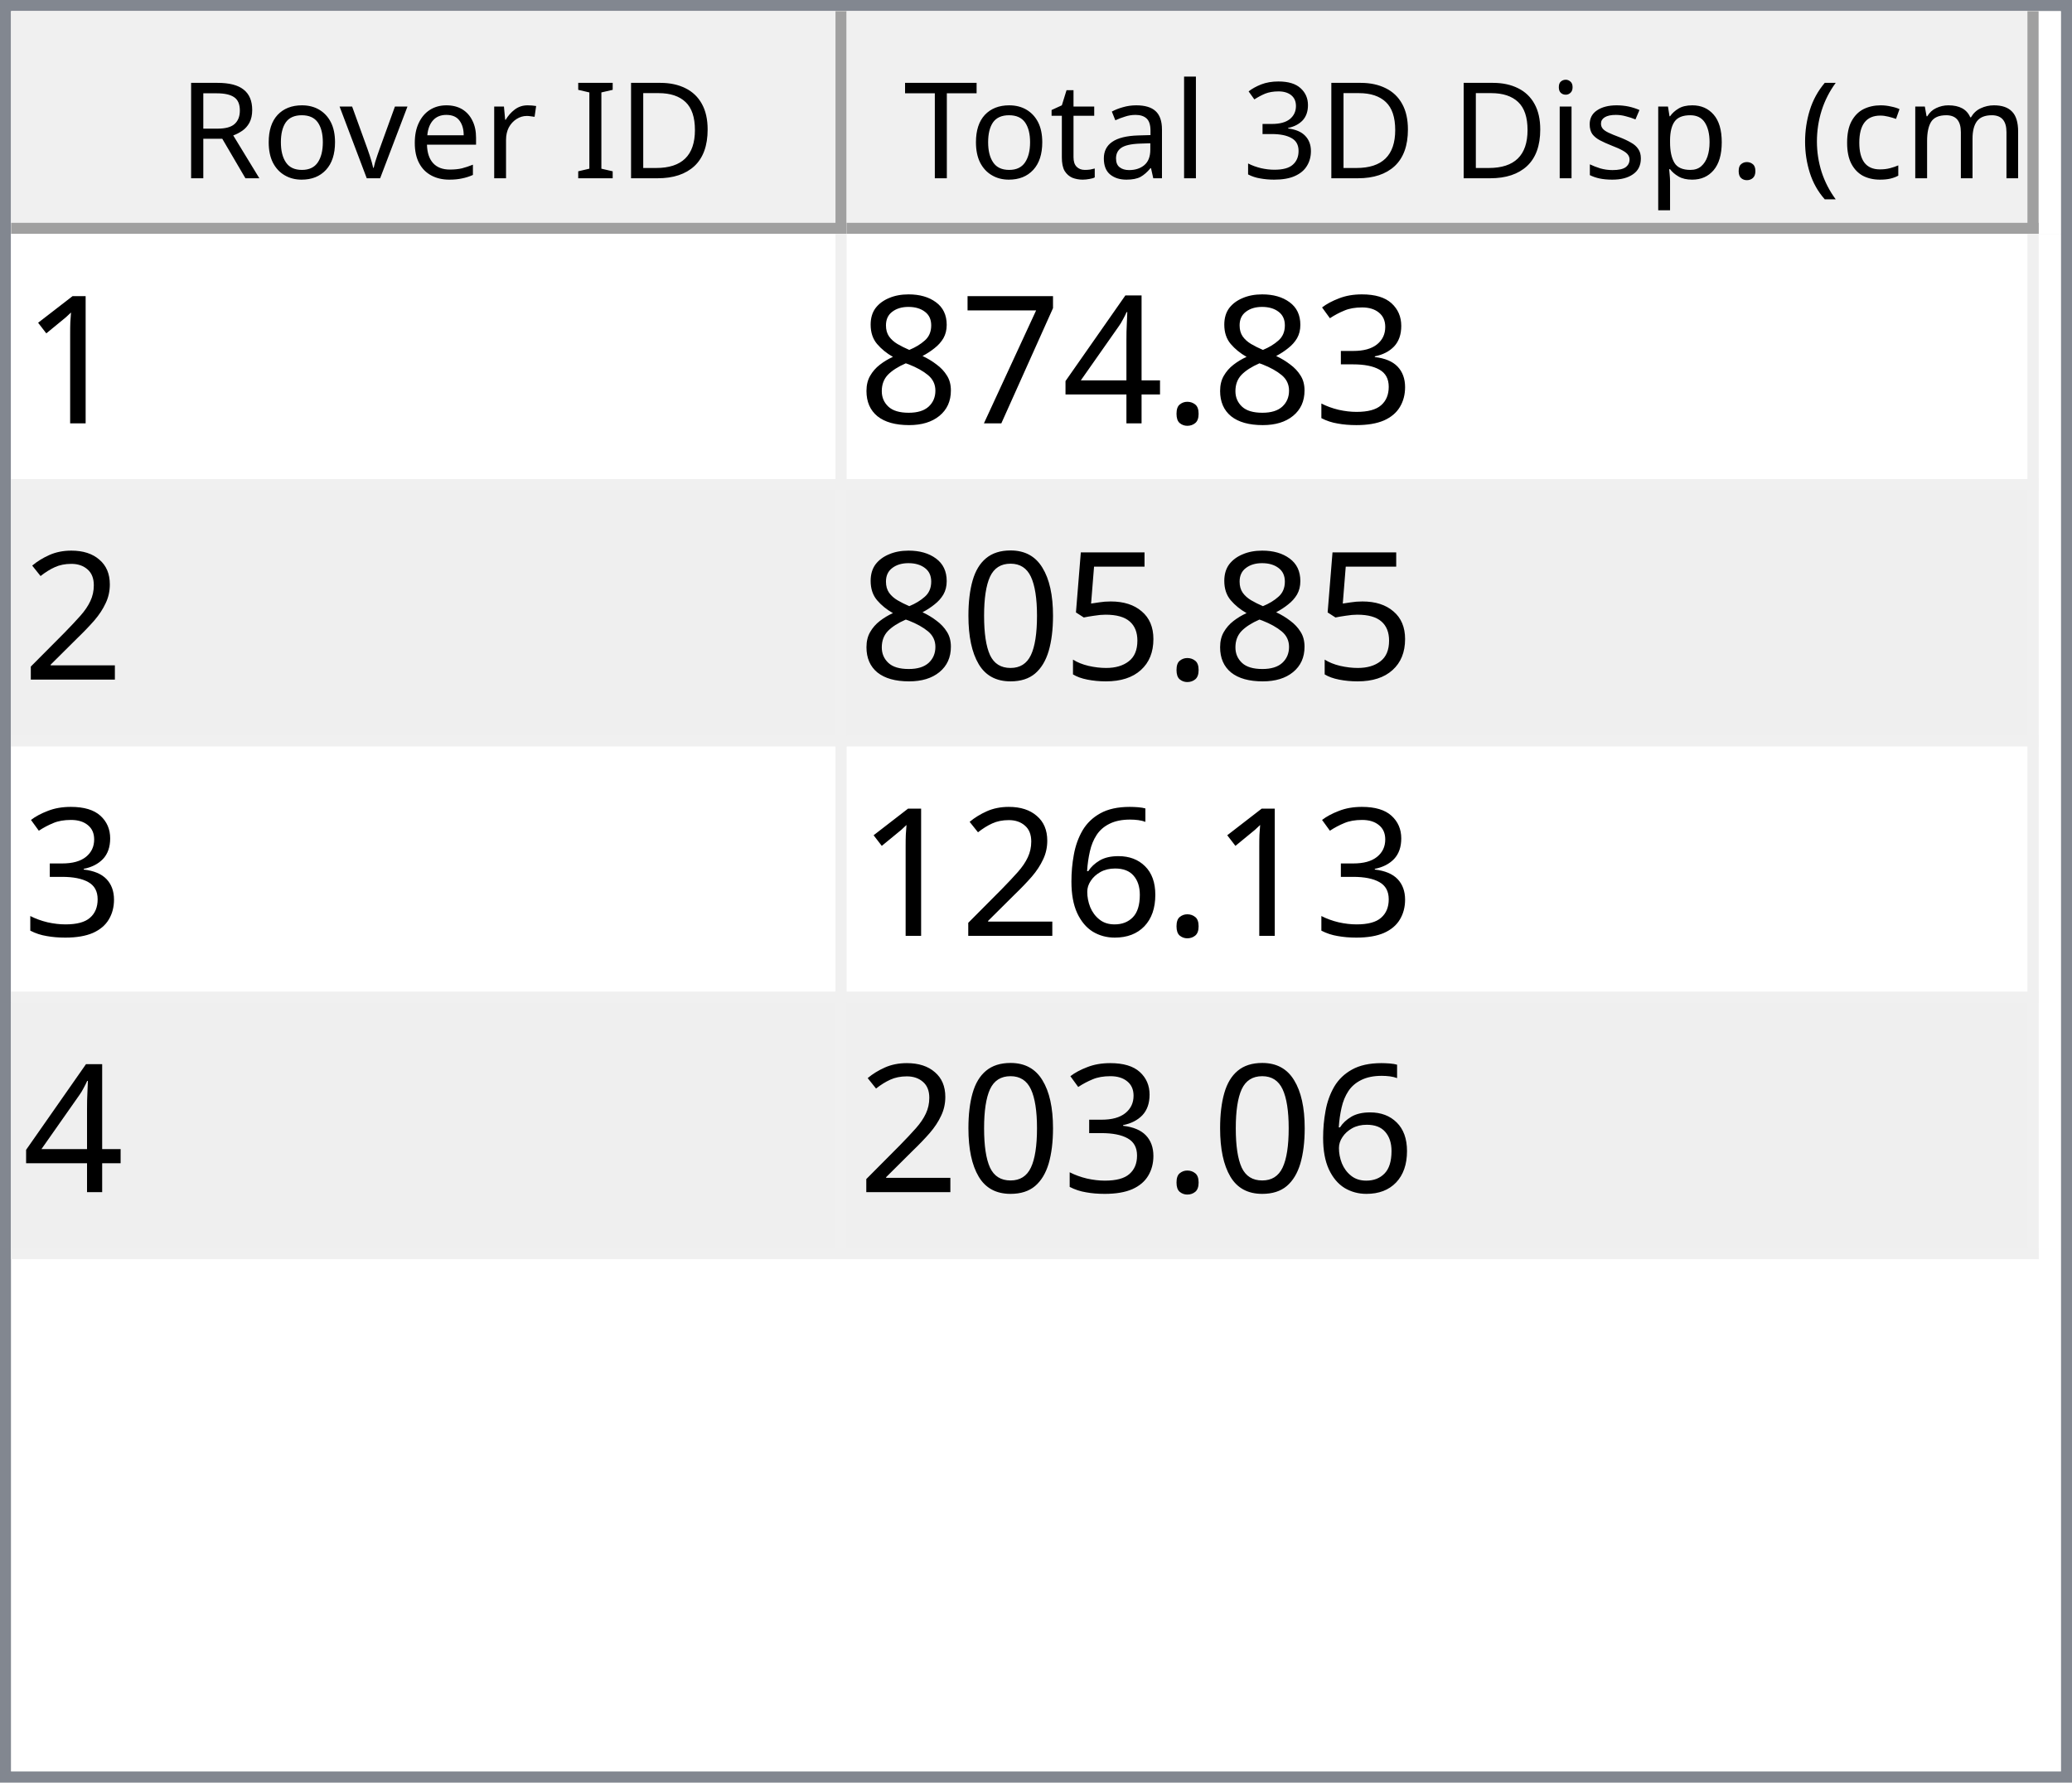
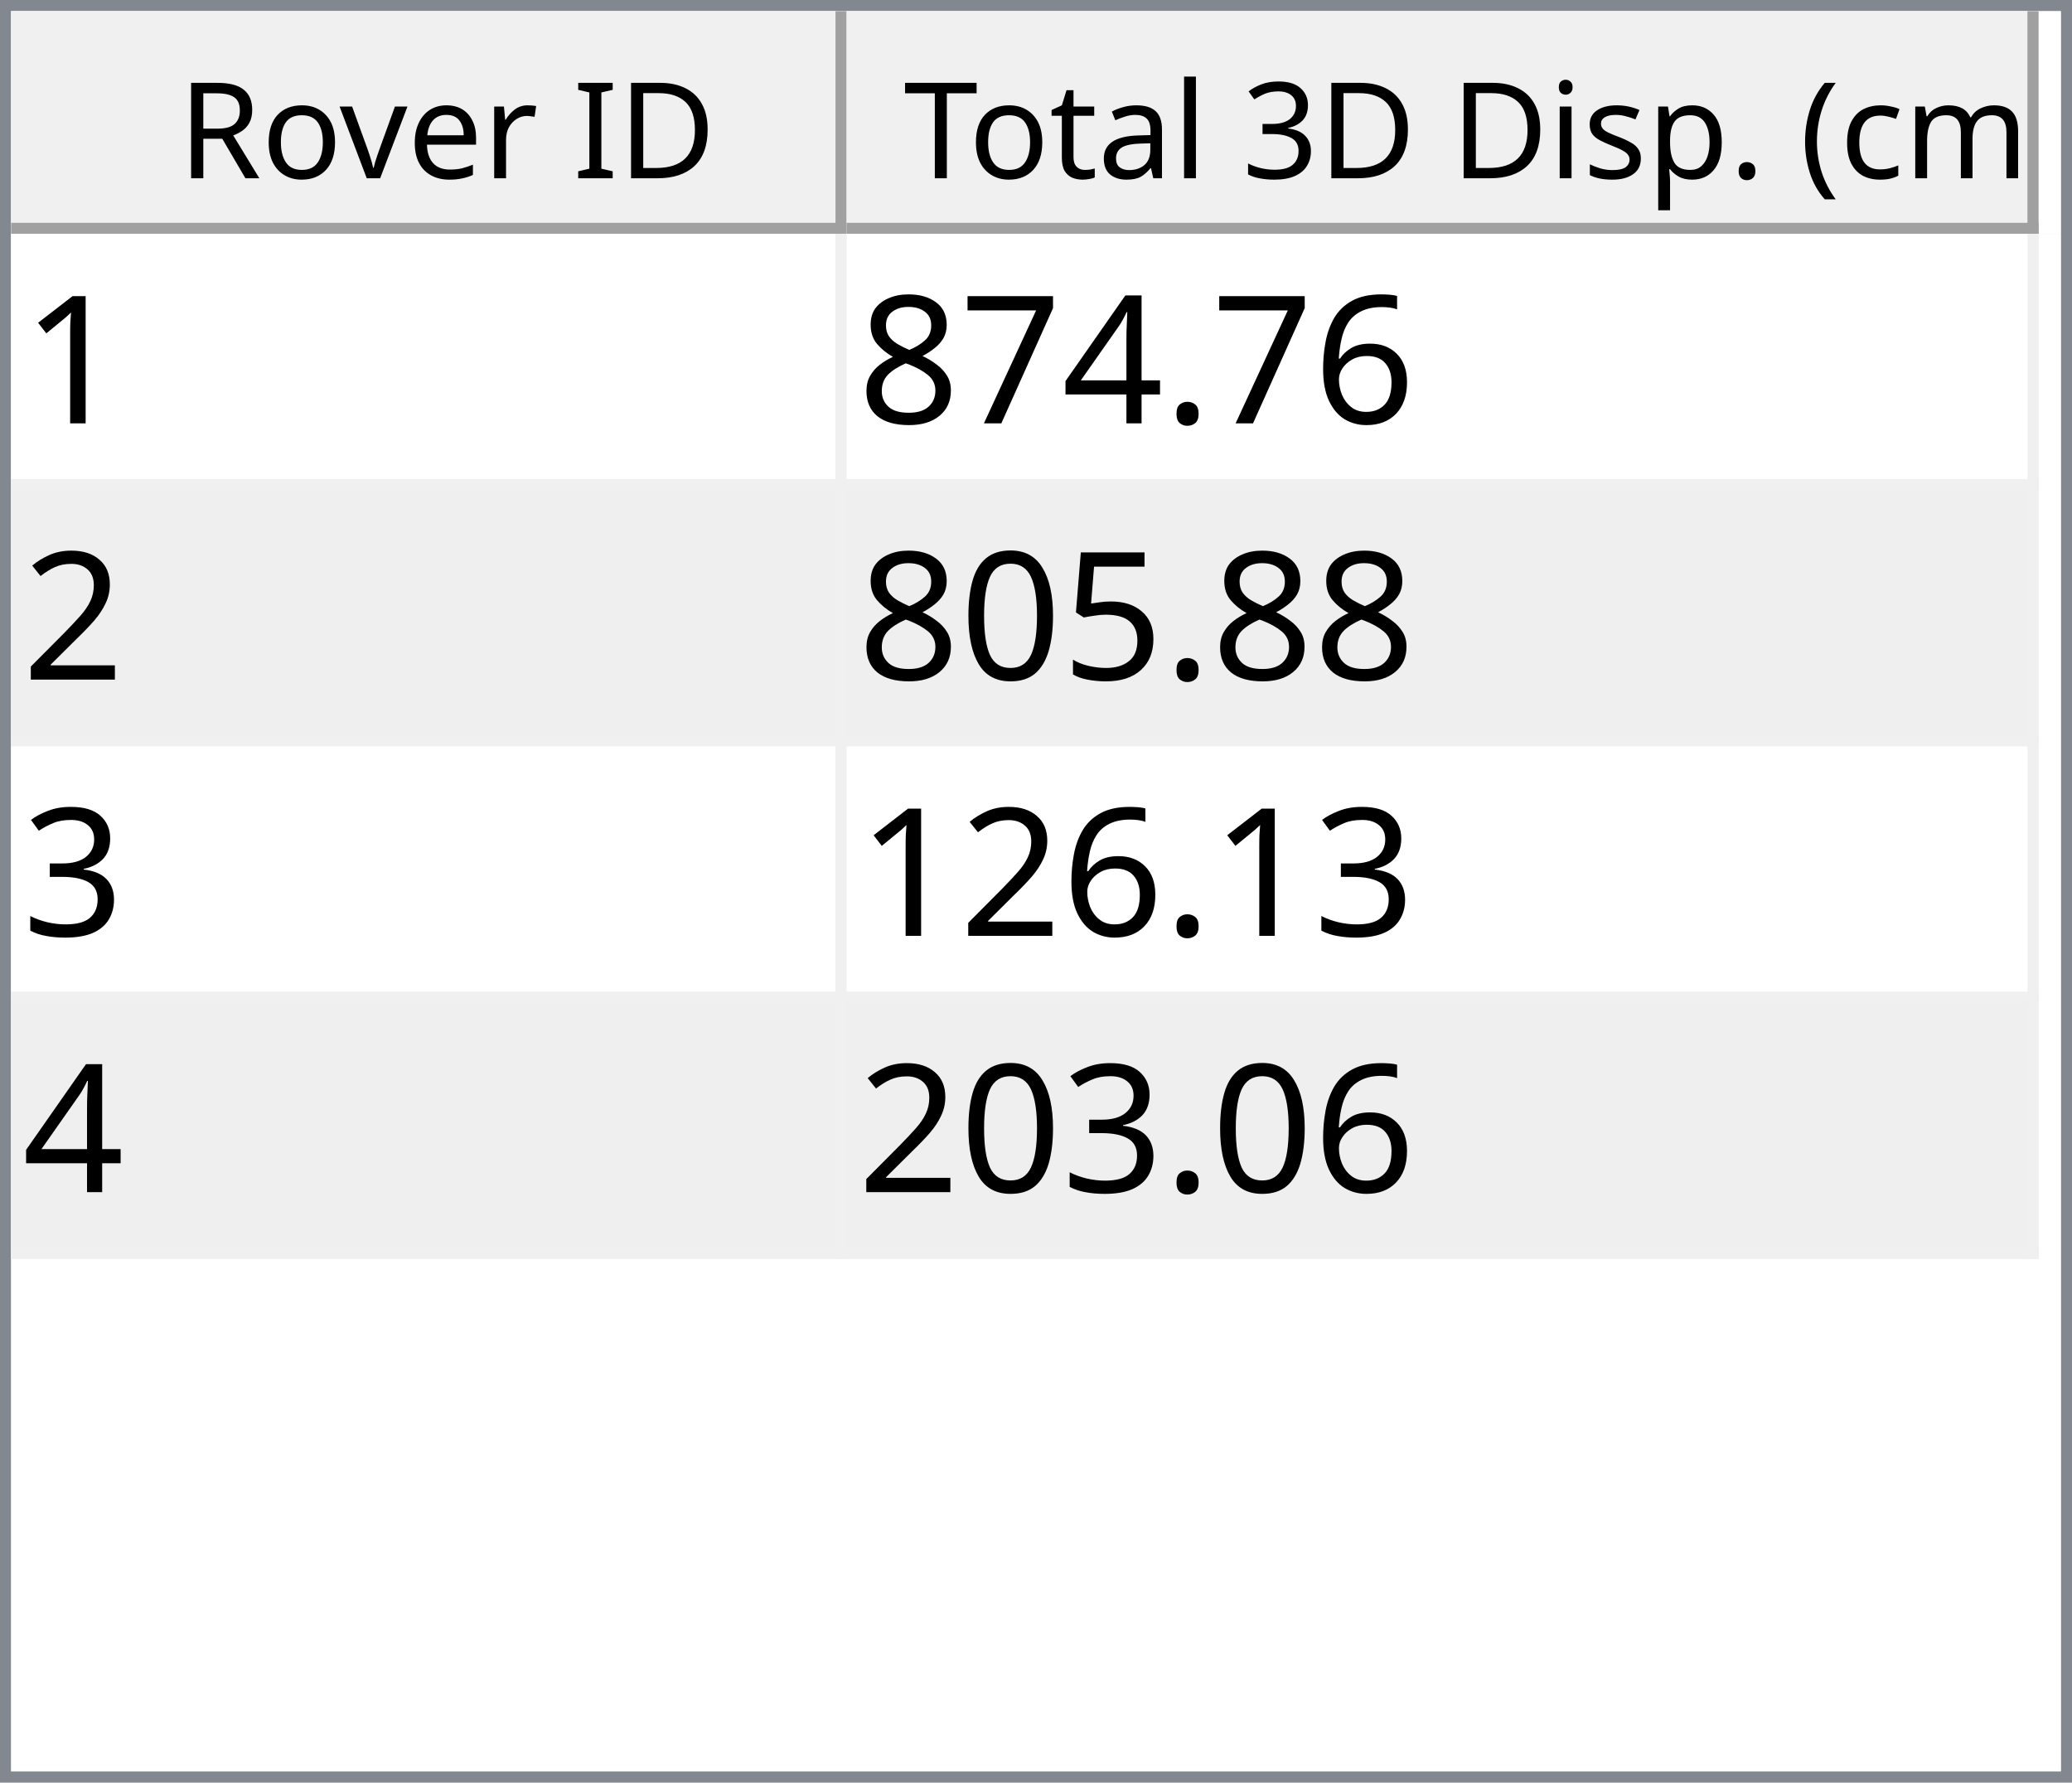
<svg xmlns="http://www.w3.org/2000/svg" style="fill-opacity:1; color-rendering:auto; color-interpolation:auto; text-rendering:auto; stroke:black; stroke-linecap:square; stroke-miterlimit:10; shape-rendering:auto; stroke-opacity:1; fill:black; stroke-dasharray:none; font-weight:normal; stroke-width:1; font-family:'Dialog'; font-style:normal; stroke-linejoin:miter; font-size:12px; stroke-dashoffset:0; image-rendering:auto;" width="186" height="160">
  <defs id="genericDefs" />
  <g>
    <defs id="defs1">
      <clipPath clipPathUnits="userSpaceOnUse" id="clipPath1">
        <path d="M0 0 L186 0 L186 160 L0 160 L0 0 Z" />
      </clipPath>
      <clipPath clipPathUnits="userSpaceOnUse" id="clipPath2">
        <path d="M0 0 L0 160 L186 160 L186 0 Z" />
      </clipPath>
      <clipPath clipPathUnits="userSpaceOnUse" id="clipPath3">
        <path d="M0 0 L0 20 L184 20 L184 0 Z" />
      </clipPath>
      <clipPath clipPathUnits="userSpaceOnUse" id="clipPath4">
        <path d="M0 0 L0 20 L75 20 L75 0 Z" />
      </clipPath>
      <clipPath clipPathUnits="userSpaceOnUse" id="clipPath5">
        <path d="M1 1 L1 19 L74 19 L74 1 Z" />
      </clipPath>
      <clipPath clipPathUnits="userSpaceOnUse" id="clipPath6">
        <path d="M0 0 L0 18 L73 18 L73 0 Z" />
      </clipPath>
      <clipPath clipPathUnits="userSpaceOnUse" id="clipPath7">
        <path d="M-0.5 -0.5 L-0.5 19.5 L74.5 19.5 L74.5 -0.5 Z" />
      </clipPath>
      <clipPath clipPathUnits="userSpaceOnUse" id="clipPath8">
        <path d="M0 0 L0 20 L107 20 L107 0 Z" />
      </clipPath>
      <clipPath clipPathUnits="userSpaceOnUse" id="clipPath9">
        <path d="M1 1 L1 19 L106 19 L106 1 Z" />
      </clipPath>
      <clipPath clipPathUnits="userSpaceOnUse" id="clipPath10">
        <path d="M0 0 L0 18 L105 18 L105 0 Z" />
      </clipPath>
      <clipPath clipPathUnits="userSpaceOnUse" id="clipPath11">
        <path d="M-0.5 -0.5 L-0.5 19.5 L106.5 19.5 L106.5 -0.5 Z" />
      </clipPath>
      <clipPath clipPathUnits="userSpaceOnUse" id="clipPath12">
        <path d="M0 0 L0 138 L184 138 L184 0 Z" />
      </clipPath>
      <clipPath clipPathUnits="userSpaceOnUse" id="clipPath13">
        <path d="M0 0 L0 92 L182 92 L182 0 Z" />
      </clipPath>
      <clipPath clipPathUnits="userSpaceOnUse" id="clipPath14">
        <path d="M-0.5 -0.5 L-0.5 91.5 L181.5 91.5 L181.5 -0.5 Z" />
      </clipPath>
      <clipPath clipPathUnits="userSpaceOnUse" id="clipPath15">
        <path d="M0 0 L0 22 L74 22 L74 0 Z" />
      </clipPath>
      <clipPath clipPathUnits="userSpaceOnUse" id="clipPath16">
        <path d="M0 0 L0 22 L106 22 L106 0 Z" />
      </clipPath>
      <font horiz-adv-x="64.551" id="font1">
        <font-face ascent="107.91" descent="25.098" units-per-em="100" style="font-style:normal; font-family:Segoe UI; font-weight:normal;" />
        <missing-glyph horiz-adv-x="64.551" d="M8.109 0 L8.109 68.266 L56.453 68.266 L56.453 0 L8.109 0 ZM15.328 7.234 L49.219 7.234 L49.219 61.031 L15.328 61.031 L15.328 7.234 Z" />
        <glyph unicode="D" horiz-adv-x="70.117" d="M9.188 0 L9.188 70.016 L28.516 70.016 Q65.531 70.016 65.531 35.891 Q65.531 19.672 55.25 9.836 Q44.969 0 27.734 0 L9.188 0 ZM17.391 62.594 L17.391 7.422 L27.828 7.422 Q41.609 7.422 49.273 14.797 Q56.938 22.172 56.938 35.688 Q56.938 62.594 28.328 62.594 L17.391 62.594 Z" />
        <glyph unicode="I" horiz-adv-x="26.611" d="M17.391 0 L9.188 0 L9.188 70.016 L17.391 70.016 L17.391 0 Z" />
        <glyph unicode=" " horiz-adv-x="27.393" d="" />
        <glyph unicode="r" horiz-adv-x="34.766" d="M34.188 41.891 Q32.078 43.5 28.125 43.5 Q23 43.5 19.555 38.672 Q16.109 33.844 16.109 25.484 L16.109 0 L8.109 0 L8.109 50 L16.109 50 L16.109 39.703 L16.312 39.703 Q18.016 44.969 21.531 47.922 Q25.047 50.875 29.391 50.875 Q32.516 50.875 34.188 50.203 L34.188 41.891 Z" />
        <glyph unicode="e" horiz-adv-x="52.295" d="M48.297 23 L12.984 23 Q13.188 14.656 17.484 10.109 Q21.781 5.562 29.297 5.562 Q37.75 5.562 44.828 11.141 L44.828 3.609 Q38.234 -1.172 27.391 -1.172 Q16.797 -1.172 10.742 5.641 Q4.688 12.453 4.688 24.812 Q4.688 36.469 11.305 43.82 Q17.922 51.172 27.734 51.172 Q37.547 51.172 42.922 44.828 Q48.297 38.484 48.297 27.203 L48.297 23 ZM40.094 29.781 Q40.047 36.719 36.75 40.578 Q33.453 44.438 27.594 44.438 Q21.922 44.438 17.969 40.383 Q14.016 36.328 13.094 29.781 L40.094 29.781 Z" />
        <glyph unicode="v" horiz-adv-x="47.9" d="M47.406 50 L27.484 0 L19.625 0 L0.688 50 L9.469 50 L22.172 13.672 Q23.578 9.672 23.922 6.688 L24.125 6.688 Q24.609 10.453 25.688 13.484 L38.969 50 L47.406 50 Z" />
        <glyph unicode="o" horiz-adv-x="58.594" d="M29 -1.172 Q17.922 -1.172 11.305 5.836 Q4.688 12.844 4.688 24.422 Q4.688 37.016 11.57 44.094 Q18.453 51.172 30.172 51.172 Q41.359 51.172 47.633 44.289 Q53.906 37.406 53.906 25.203 Q53.906 13.234 47.141 6.031 Q40.375 -1.172 29 -1.172 ZM29.594 44.438 Q21.875 44.438 17.383 39.188 Q12.891 33.938 12.891 24.703 Q12.891 15.828 17.43 10.695 Q21.969 5.562 29.594 5.562 Q37.359 5.562 41.531 10.594 Q45.703 15.625 45.703 24.906 Q45.703 34.281 41.531 39.359 Q37.359 44.438 29.594 44.438 Z" />
        <glyph unicode="R" horiz-adv-x="59.814" d="M59.375 0 L49.609 0 L37.891 19.625 Q36.281 22.359 34.766 24.289 Q33.25 26.219 31.664 27.438 Q30.078 28.656 28.25 29.219 Q26.422 29.781 24.125 29.781 L17.391 29.781 L17.391 0 L9.188 0 L9.188 70.016 L30.078 70.016 Q34.672 70.016 38.555 68.867 Q42.438 67.719 45.289 65.375 Q48.141 63.031 49.758 59.547 Q51.375 56.062 51.375 51.375 Q51.375 47.703 50.273 44.656 Q49.172 41.609 47.148 39.211 Q45.125 36.812 42.266 35.133 Q39.406 33.453 35.844 32.516 L35.844 32.328 Q37.594 31.547 38.891 30.547 Q40.188 29.547 41.359 28.18 Q42.531 26.812 43.68 25.078 Q44.828 23.344 46.234 21.047 L59.375 0 ZM17.391 62.594 L17.391 37.203 L28.516 37.203 Q31.594 37.203 34.203 38.133 Q36.812 39.062 38.719 40.797 Q40.625 42.531 41.703 45.047 Q42.781 47.562 42.781 50.688 Q42.781 56.297 39.141 59.445 Q35.5 62.594 28.609 62.594 L17.391 62.594 Z" />
        <glyph unicode=")" horiz-adv-x="30.176" d="M8.297 -15.922 L1.172 -15.922 Q16.406 2.344 16.406 26.812 Q16.406 51.469 1.078 70.016 L8.297 70.016 Q23.531 52.156 23.531 26.703 Q23.531 1.375 8.297 -15.922 Z" />
        <glyph unicode="m" horiz-adv-x="86.133" d="M79.109 0 L71.094 0 L71.094 28.719 Q71.094 37.016 68.531 40.727 Q65.969 44.438 59.906 44.438 Q54.781 44.438 51.195 39.75 Q47.609 35.062 47.609 28.516 L47.609 0 L39.594 0 L39.594 29.688 Q39.594 44.438 28.219 44.438 Q22.953 44.438 19.531 40.016 Q16.109 35.594 16.109 28.516 L16.109 0 L8.109 0 L8.109 50 L16.109 50 L16.109 42.094 L16.312 42.094 Q21.625 51.172 31.844 51.172 Q36.969 51.172 40.773 48.312 Q44.578 45.453 46 40.828 Q51.562 51.172 62.594 51.172 Q79.109 51.172 79.109 30.812 L79.109 0 Z" />
        <glyph unicode="c" horiz-adv-x="46.191" d="M42.188 2.297 Q36.422 -1.172 28.516 -1.172 Q17.828 -1.172 11.258 5.789 Q4.688 12.75 4.688 23.828 Q4.688 36.188 11.766 43.68 Q18.844 51.172 30.672 51.172 Q37.25 51.172 42.281 48.734 L42.281 40.531 Q36.719 44.438 30.375 44.438 Q22.703 44.438 17.797 38.945 Q12.891 33.453 12.891 24.516 Q12.891 15.719 17.508 10.641 Q22.125 5.562 29.891 5.562 Q36.422 5.562 42.188 9.906 L42.188 2.297 Z" />
        <glyph unicode="(" horiz-adv-x="30.176" d="M29.109 -15.922 L21.969 -15.922 Q6.844 1.375 6.844 26.703 Q6.844 52.156 21.969 70.016 L29.203 70.016 Q13.875 51.469 13.875 26.812 Q13.875 2.344 29.109 -15.922 Z" />
        <glyph unicode="." horiz-adv-x="21.68" d="M10.891 -1.078 Q8.641 -1.078 7.055 0.539 Q5.469 2.156 5.469 4.391 Q5.469 6.641 7.055 8.273 Q8.641 9.906 10.891 9.906 Q13.188 9.906 14.797 8.273 Q16.406 6.641 16.406 4.391 Q16.406 2.156 14.797 0.539 Q13.188 -1.078 10.891 -1.078 Z" />
        <glyph unicode="p" horiz-adv-x="58.789" d="M16.312 7.234 L16.109 7.234 L16.109 -23 L8.109 -23 L8.109 50 L16.109 50 L16.109 41.219 L16.312 41.219 Q22.219 51.172 33.594 51.172 Q43.266 51.172 48.688 44.461 Q54.109 37.75 54.109 26.469 Q54.109 13.922 48 6.375 Q41.891 -1.172 31.297 -1.172 Q21.578 -1.172 16.312 7.234 ZM16.109 27.391 L16.109 20.406 Q16.109 14.203 20.141 9.883 Q24.172 5.562 30.375 5.562 Q37.641 5.562 41.773 11.133 Q45.906 16.703 45.906 26.609 Q45.906 34.969 42.047 39.703 Q38.188 44.438 31.594 44.438 Q24.609 44.438 20.359 39.578 Q16.109 34.719 16.109 27.391 Z" />
        <glyph unicode="s" horiz-adv-x="42.432" d="M5.078 1.812 L5.078 10.406 Q11.625 5.562 19.484 5.562 Q30.031 5.562 30.031 12.594 Q30.031 14.594 29.125 15.992 Q28.219 17.391 26.68 18.461 Q25.141 19.531 23.07 20.383 Q21 21.234 18.609 22.172 Q15.281 23.484 12.766 24.828 Q10.25 26.172 8.57 27.859 Q6.891 29.547 6.031 31.695 Q5.172 33.844 5.172 36.719 Q5.172 40.234 6.789 42.945 Q8.406 45.656 11.086 47.484 Q13.766 49.312 17.211 50.242 Q20.656 51.172 24.312 51.172 Q30.812 51.172 35.938 48.922 L35.938 40.828 Q30.422 44.438 23.25 44.438 Q21 44.438 19.195 43.922 Q17.391 43.406 16.094 42.477 Q14.797 41.547 14.086 40.258 Q13.375 38.969 13.375 37.406 Q13.375 35.453 14.086 34.133 Q14.797 32.812 16.164 31.789 Q17.531 30.766 19.484 29.938 Q21.438 29.109 23.922 28.125 Q27.25 26.859 29.883 25.516 Q32.516 24.172 34.375 22.484 Q36.234 20.797 37.234 18.602 Q38.234 16.406 38.234 13.375 Q38.234 9.672 36.602 6.938 Q34.969 4.203 32.234 2.398 Q29.5 0.594 25.93 -0.289 Q22.359 -1.172 18.453 -1.172 Q10.75 -1.172 5.078 1.812 Z" />
        <glyph unicode="i" horiz-adv-x="24.219" d="M12.203 62.703 Q10.062 62.703 8.547 64.164 Q7.031 65.625 7.031 67.875 Q7.031 70.125 8.547 71.609 Q10.062 73.094 12.203 73.094 Q14.406 73.094 15.945 71.609 Q17.484 70.125 17.484 67.875 Q17.484 65.719 15.945 64.211 Q14.406 62.703 12.203 62.703 ZM16.109 0 L8.109 0 L8.109 50 L16.109 50 L16.109 0 Z" />
        <glyph unicode="3" horiz-adv-x="53.906" d="M46.531 19.828 Q46.531 15.094 44.75 11.211 Q42.969 7.328 39.719 4.57 Q36.469 1.812 31.93 0.297 Q27.391 -1.219 21.922 -1.219 Q11.922 -1.219 6 2.594 L6 11.188 Q13.094 5.609 22.219 5.609 Q25.875 5.609 28.828 6.539 Q31.781 7.469 33.906 9.227 Q36.031 10.984 37.18 13.477 Q38.328 15.969 38.328 19.094 Q38.328 32.812 18.797 32.812 L12.984 32.812 L12.984 39.594 L18.5 39.594 Q35.797 39.594 35.797 52.484 Q35.797 64.406 22.609 64.406 Q15.188 64.406 8.688 59.422 L8.688 67.188 Q15.375 71.188 24.609 71.188 Q29 71.188 32.57 69.969 Q36.141 68.75 38.68 66.555 Q41.219 64.359 42.609 61.281 Q44 58.203 44 54.5 Q44 40.672 30.031 36.719 L30.031 36.531 Q33.594 36.141 36.625 34.797 Q39.656 33.453 41.852 31.305 Q44.047 29.156 45.289 26.25 Q46.531 23.344 46.531 19.828 Z" />
        <glyph unicode="l" horiz-adv-x="24.219" d="M16.109 0 L8.109 0 L8.109 74.031 L16.109 74.031 L16.109 0 Z" />
        <glyph unicode="a" horiz-adv-x="50.879" d="M43.891 0 L35.891 0 L35.891 7.812 L35.688 7.812 Q30.469 -1.172 20.312 -1.172 Q12.844 -1.172 8.617 2.781 Q4.391 6.734 4.391 13.281 Q4.391 27.297 20.906 29.594 L35.891 31.688 Q35.891 44.438 25.594 44.438 Q16.547 44.438 9.281 38.281 L9.281 46.484 Q16.656 51.172 26.266 51.172 Q43.891 51.172 43.891 32.516 L43.891 0 ZM35.891 25.297 L23.828 23.641 Q18.266 22.859 15.43 20.875 Q12.594 18.891 12.594 13.875 Q12.594 10.203 15.211 7.883 Q17.828 5.562 22.172 5.562 Q28.125 5.562 32.008 9.742 Q35.891 13.922 35.891 20.312 L35.891 25.297 Z" />
        <glyph unicode="t" horiz-adv-x="33.887" d="M31.297 0.484 Q28.469 -1.078 23.828 -1.078 Q10.688 -1.078 10.688 13.578 L10.688 43.172 L2.094 43.172 L2.094 50 L10.688 50 L10.688 62.203 L18.703 64.797 L18.703 50 L31.297 50 L31.297 43.172 L18.703 43.172 L18.703 14.984 Q18.703 9.969 20.414 7.82 Q22.125 5.672 26.078 5.672 Q29.109 5.672 31.297 7.328 L31.297 0.484 Z" />
        <glyph unicode="T" horiz-adv-x="52.393" d="M50.594 62.594 L30.375 62.594 L30.375 0 L22.172 0 L22.172 62.594 L2 62.594 L2 70.016 L50.594 70.016 L50.594 62.594 Z" />
      </font>
      <font horiz-adv-x="75.0" id="font2">
        <font-face ascent="100.537" descent="21.973" units-per-em="100" style="font-style:normal; font-family:sans-serif; font-weight:normal;" />
        <missing-glyph horiz-adv-x="75.0" d="M12.5 0 L12.5 62.5 L62.5 62.5 L62.5 0 L12.5 0 ZM14.062 1.562 L60.938 1.562 L60.938 60.938 L14.062 60.938 L14.062 1.562 Z" />
        <glyph unicode="1" horiz-adv-x="55.615" d="M37.25 0 L28.469 0 L28.469 56 Q25.297 52.984 20.141 49.953 Q14.984 46.922 10.891 45.406 L10.891 53.906 Q18.266 57.375 23.781 62.305 Q29.297 67.234 31.594 71.875 L37.25 71.875 L37.25 0 Z" />
-         <glyph unicode="3" horiz-adv-x="55.615" d="M4.203 18.891 L12.984 20.062 Q14.5 12.594 18.141 9.297 Q21.781 6 27 6 Q33.203 6 37.477 10.297 Q41.75 14.594 41.75 20.953 Q41.75 27 37.797 30.93 Q33.844 34.859 27.734 34.859 Q25.25 34.859 21.531 33.891 L22.516 41.609 Q23.391 41.5 23.922 41.5 Q29.547 41.5 34.039 44.43 Q38.531 47.359 38.531 53.469 Q38.531 58.297 35.258 61.477 Q31.984 64.656 26.812 64.656 Q21.688 64.656 18.266 61.43 Q14.844 58.203 13.875 51.766 L5.078 53.328 Q6.688 62.156 12.398 67.016 Q18.109 71.875 26.609 71.875 Q32.469 71.875 37.398 69.359 Q42.328 66.844 44.945 62.5 Q47.562 58.156 47.562 53.266 Q47.562 48.641 45.07 44.828 Q42.578 41.016 37.703 38.766 Q44.047 37.312 47.562 32.695 Q51.078 28.078 51.078 21.141 Q51.078 11.766 44.242 5.25 Q37.406 -1.266 26.953 -1.266 Q17.531 -1.266 11.305 4.352 Q5.078 9.969 4.203 18.891 Z" />
+         <glyph unicode="6" horiz-adv-x="55.615" d="M49.75 54.047 L41.016 53.375 Q39.844 58.547 37.703 60.891 Q34.125 64.656 28.906 64.656 Q24.703 64.656 21.531 62.312 Q17.391 59.281 14.992 53.469 Q12.594 47.656 12.5 36.922 Q15.672 41.75 20.266 44.094 Q24.859 46.438 29.891 46.438 Q38.672 46.438 44.852 39.969 Q51.031 33.5 51.031 23.25 Q51.031 16.5 48.125 10.719 Q45.219 4.938 40.141 1.859 Q35.062 -1.219 28.609 -1.219 Q17.625 -1.219 10.695 6.859 Q3.766 14.938 3.766 33.5 Q3.766 54.25 11.422 63.672 Q18.109 71.875 29.438 71.875 Q37.891 71.875 43.289 67.141 Q48.688 62.406 49.75 54.047 ZM13.875 23.188 Q13.875 18.656 15.797 14.508 Q17.719 10.359 21.188 8.18 Q24.656 6 28.469 6 Q34.031 6 38.039 10.492 Q42.047 14.984 42.047 22.703 Q42.047 30.125 38.086 34.398 Q34.125 38.672 28.125 38.672 Q22.172 38.672 18.023 34.398 Q13.875 30.125 13.875 23.188 Z" />
        <glyph unicode="." horiz-adv-x="27.783" d="M9.078 0 L9.078 10.016 L19.094 10.016 L19.094 0 L9.078 0 Z" />
        <glyph unicode="4" horiz-adv-x="55.615" d="M32.328 0 L32.328 17.141 L1.266 17.141 L1.266 25.203 L33.938 71.578 L41.109 71.578 L41.109 25.203 L50.781 25.203 L50.781 17.141 L41.109 17.141 L41.109 0 L32.328 0 ZM32.328 25.203 L32.328 57.469 L9.906 25.203 L32.328 25.203 Z" />
        <glyph unicode="7" horiz-adv-x="55.615" d="M4.734 62.203 L4.734 70.656 L51.078 70.656 L51.078 63.812 Q44.234 56.547 37.523 44.484 Q30.812 32.422 27.156 19.672 Q24.516 10.688 23.781 0 L14.75 0 Q14.891 8.453 18.062 20.414 Q21.234 32.375 27.172 43.484 Q33.109 54.594 39.797 62.203 L4.734 62.203 Z" />
        <glyph unicode="8" horiz-adv-x="55.615" d="M17.672 38.812 Q12.203 40.828 9.57 44.539 Q6.938 48.25 6.938 53.422 Q6.938 61.234 12.555 66.555 Q18.172 71.875 27.484 71.875 Q36.859 71.875 42.578 66.43 Q48.297 60.984 48.297 53.172 Q48.297 48.188 45.68 44.508 Q43.062 40.828 37.75 38.812 Q44.344 36.672 47.781 31.883 Q51.219 27.094 51.219 20.453 Q51.219 11.281 44.727 5.031 Q38.234 -1.219 27.641 -1.219 Q17.047 -1.219 10.547 5.055 Q4.047 11.328 4.047 20.703 Q4.047 27.688 7.594 32.398 Q11.141 37.109 17.672 38.812 ZM15.922 53.719 Q15.922 48.641 19.195 45.414 Q22.469 42.188 27.688 42.188 Q32.766 42.188 36.016 45.383 Q39.266 48.578 39.266 53.219 Q39.266 58.062 35.914 61.359 Q32.562 64.656 27.594 64.656 Q22.562 64.656 19.242 61.43 Q15.922 58.203 15.922 53.719 ZM13.094 20.656 Q13.094 16.891 14.875 13.375 Q16.656 9.859 20.172 7.93 Q23.688 6 27.734 6 Q34.031 6 38.133 10.055 Q42.234 14.109 42.234 20.359 Q42.234 26.703 38.016 30.859 Q33.797 35.016 27.438 35.016 Q21.234 35.016 17.164 30.914 Q13.094 26.812 13.094 20.656 Z" />
        <glyph unicode="2" horiz-adv-x="55.615" d="M50.344 8.453 L50.344 0 L3.031 0 Q2.938 3.172 4.047 6.109 Q5.859 10.938 9.836 15.625 Q13.812 20.312 21.344 26.469 Q33.016 36.031 37.117 41.625 Q41.219 47.219 41.219 52.203 Q41.219 57.422 37.477 61.008 Q33.734 64.594 27.734 64.594 Q21.391 64.594 17.578 60.789 Q13.766 56.984 13.719 50.25 L4.688 51.172 Q5.609 61.281 11.664 66.578 Q17.719 71.875 27.938 71.875 Q38.234 71.875 44.242 66.164 Q50.25 60.453 50.25 52 Q50.25 47.703 48.492 43.555 Q46.734 39.406 42.656 34.812 Q38.578 30.219 29.109 22.219 Q21.188 15.578 18.945 13.211 Q16.703 10.844 15.234 8.453 L50.344 8.453 Z" />
        <glyph unicode="5" horiz-adv-x="55.615" d="M4.156 18.75 L13.375 19.531 Q14.406 12.797 18.141 9.398 Q21.875 6 27.156 6 Q33.5 6 37.891 10.789 Q42.281 15.578 42.281 23.484 Q42.281 31 38.062 35.352 Q33.844 39.703 27 39.703 Q22.75 39.703 19.336 37.773 Q15.922 35.844 13.969 32.766 L5.719 33.844 L12.641 70.609 L48.25 70.609 L48.25 62.203 L19.672 62.203 L15.828 42.969 Q22.266 47.469 29.344 47.469 Q38.719 47.469 45.164 40.969 Q51.609 34.469 51.609 24.266 Q51.609 14.547 45.953 7.469 Q39.062 -1.219 27.156 -1.219 Q17.391 -1.219 11.211 4.25 Q5.031 9.719 4.156 18.75 Z" />
        <glyph unicode="0" horiz-adv-x="55.615" d="M4.156 35.297 Q4.156 48 6.766 55.742 Q9.375 63.484 14.523 67.68 Q19.672 71.875 27.484 71.875 Q33.25 71.875 37.594 69.555 Q41.938 67.234 44.773 62.867 Q47.609 58.5 49.219 52.227 Q50.828 45.953 50.828 35.297 Q50.828 22.703 48.242 14.969 Q45.656 7.234 40.508 3.008 Q35.359 -1.219 27.484 -1.219 Q17.141 -1.219 11.234 6.203 Q4.156 15.141 4.156 35.297 ZM13.188 35.297 Q13.188 17.672 17.312 11.836 Q21.438 6 27.484 6 Q33.547 6 37.672 11.859 Q41.797 17.719 41.797 35.297 Q41.797 52.984 37.672 58.789 Q33.547 64.594 27.391 64.594 Q21.344 64.594 17.719 59.469 Q13.188 52.938 13.188 35.297 Z" />
-         <glyph unicode="6" horiz-adv-x="55.615" d="M49.75 54.047 L41.016 53.375 Q39.844 58.547 37.703 60.891 Q34.125 64.656 28.906 64.656 Q24.703 64.656 21.531 62.312 Q17.391 59.281 14.992 53.469 Q12.594 47.656 12.5 36.922 Q15.672 41.75 20.266 44.094 Q24.859 46.438 29.891 46.438 Q38.672 46.438 44.852 39.969 Q51.031 33.5 51.031 23.25 Q51.031 16.5 48.125 10.719 Q45.219 4.938 40.141 1.859 Q35.062 -1.219 28.609 -1.219 Q17.625 -1.219 10.695 6.859 Q3.766 14.938 3.766 33.5 Q3.766 54.25 11.422 63.672 Q18.109 71.875 29.438 71.875 Q37.891 71.875 43.289 67.141 Q48.688 62.406 49.75 54.047 ZM13.875 23.188 Q13.875 18.656 15.797 14.508 Q17.719 10.359 21.188 8.18 Q24.656 6 28.469 6 Q34.031 6 38.039 10.492 Q42.047 14.984 42.047 22.703 Q42.047 30.125 38.086 34.398 Q34.125 38.672 28.125 38.672 Q22.172 38.672 18.023 34.398 Q13.875 30.125 13.875 23.188 Z" />
+         <glyph unicode="3" horiz-adv-x="55.615" d="M4.203 18.891 L12.984 20.062 Q14.5 12.594 18.141 9.297 Q21.781 6 27 6 Q33.203 6 37.477 10.297 Q41.75 14.594 41.75 20.953 Q41.75 27 37.797 30.93 Q33.844 34.859 27.734 34.859 Q25.25 34.859 21.531 33.891 L22.516 41.609 Q23.391 41.5 23.922 41.5 Q29.547 41.5 34.039 44.43 Q38.531 47.359 38.531 53.469 Q38.531 58.297 35.258 61.477 Q31.984 64.656 26.812 64.656 Q21.688 64.656 18.266 61.43 Q14.844 58.203 13.875 51.766 L5.078 53.328 Q6.688 62.156 12.398 67.016 Q18.109 71.875 26.609 71.875 Q32.469 71.875 37.398 69.359 Q42.328 66.844 44.945 62.5 Q47.562 58.156 47.562 53.266 Q47.562 48.641 45.07 44.828 Q42.578 41.016 37.703 38.766 Q44.047 37.312 47.562 32.695 Q51.078 28.078 51.078 21.141 Q51.078 11.766 44.242 5.25 Q37.406 -1.266 26.953 -1.266 Q17.531 -1.266 11.305 4.352 Q5.078 9.969 4.203 18.891 Z" />
      </font>
    </defs>
    <g style="fill:white; stroke:white;">
      <rect x="0" y="0" width="186" style="clip-path:url(#clipPath1); stroke:none;" height="160" />
    </g>
    <g style="fill:white; text-rendering:optimizeSpeed; color-rendering:optimizeSpeed; image-rendering:optimizeSpeed; shape-rendering:crispEdges; stroke:white; color-interpolation:sRGB;">
      <rect x="0" width="186" height="160" y="0" style="stroke:none;" />
      <path style="stroke:none;" d="M0 160 L186 160 L186 0 L0 0 Z" />
    </g>
    <g style="fill:rgb(240,240,240); font-family:'Segoe UI'; stroke:rgb(240,240,240);">
      <rect x="0" y="0" width="186" style="clip-path:url(#clipPath2); stroke:none;" height="160" />
    </g>
    <g style="fill:rgb(130,135,144); font-family:'Segoe UI'; stroke:rgb(130,135,144);">
      <path d="M0 0 L186 0 L186 160 L0 160 L0 0 ZM1 1 L185 1 L185 159 L1 159 L1 1 Z" style="fill-rule:evenodd; clip-path:url(#clipPath2); stroke:none;" />
    </g>
    <g style="fill:white; font-family:'Segoe UI'; stroke:white;" transform="translate(1,1)">
      <rect x="0" y="0" width="184" style="clip-path:url(#clipPath3); stroke:none;" height="20" />
    </g>
    <g style="fill:rgb(240,240,240); font-family:'Segoe UI'; stroke:rgb(240,240,240);" transform="translate(1,1)">
      <rect x="0" y="0" width="75" style="clip-path:url(#clipPath4); stroke:none;" height="20" />
    </g>
    <g style="font-family:'Segoe UI';" transform="translate(2,2)">
      <text x="14" xml:space="preserve" y="14" style="clip-path:url(#clipPath6); stroke:none;">Rover ID</text>
    </g>
    <g style="fill:rgb(160,160,160); font-family:'Segoe UI'; stroke:rgb(160,160,160); stroke-linejoin:bevel;" transform="translate(1.5,1.5)">
      <line x1="74" x2="74" y1="0" style="fill:none; clip-path:url(#clipPath7);" y2="19" />
    </g>
    <g style="fill:rgb(160,160,160); font-family:'Segoe UI'; stroke:rgb(160,160,160); stroke-linejoin:bevel;" transform="matrix(1,0,0,1,1,1) translate(0.5,0.5)">
      <line x1="0" x2="74" y1="19" style="fill:none; clip-path:url(#clipPath7);" y2="19" />
    </g>
    <g style="fill:rgb(240,240,240); font-family:'Segoe UI'; stroke:rgb(240,240,240);" transform="translate(76,1)">
      <rect x="0" y="0" width="107" style="clip-path:url(#clipPath8); stroke:none;" height="20" />
    </g>
    <g style="font-family:'Segoe UI';" transform="translate(77,2)">
      <text x="1" xml:space="preserve" y="14" style="clip-path:url(#clipPath10); stroke:none;"> Total 3D Disp. (cm)</text>
    </g>
    <g style="fill:rgb(160,160,160); font-family:'Segoe UI'; stroke:rgb(160,160,160); stroke-linejoin:bevel;" transform="translate(76.5,1.5)">
      <line x1="106" x2="106" y1="0" style="fill:none; clip-path:url(#clipPath11);" y2="19" />
    </g>
    <g style="fill:rgb(160,160,160); font-family:'Segoe UI'; stroke:rgb(160,160,160); stroke-linejoin:bevel;" transform="matrix(1,0,0,1,76,1) translate(0.5,0.5)">
      <line x1="0" x2="106" y1="19" style="fill:none; clip-path:url(#clipPath11);" y2="19" />
    </g>
    <g style="fill:white; font-family:'Segoe UI'; stroke:white;" transform="translate(1,21)">
      <rect x="0" y="0" width="184" style="clip-path:url(#clipPath12); stroke:none;" height="138" />
    </g>
    <g style="fill:rgb(240,240,240); font-size:16px; font-family:sans-serif; stroke:rgb(240,240,240);" transform="translate(1,21)">
      <rect x="0" y="0" width="182" style="clip-path:url(#clipPath13); stroke:none;" height="92" />
      <line transform="translate(0.5,0.5)" x1="0" x2="181" y1="22" style="clip-path:url(#clipPath14); fill:none; stroke-linejoin:bevel;" y2="22" />
    </g>
    <g transform="matrix(1,0,0,1,1,21) translate(0.5,0.5)" style="fill:rgb(240,240,240); font-size:16px; font-family:sans-serif; stroke:rgb(240,240,240); stroke-linejoin:bevel;">
      <line x1="0" x2="181" y1="45" style="fill:none; clip-path:url(#clipPath14);" y2="45" />
    </g>
    <g transform="matrix(1,0,0,1,1,21) translate(0.5,0.5)" style="fill:rgb(240,240,240); font-size:16px; font-family:sans-serif; stroke:rgb(240,240,240); stroke-linejoin:bevel;">
      <line x1="0" x2="181" y1="68" style="fill:none; clip-path:url(#clipPath14);" y2="68" />
    </g>
    <g transform="matrix(1,0,0,1,1,21) translate(0.5,0.5)" style="fill:rgb(240,240,240); font-size:16px; font-family:sans-serif; stroke:rgb(240,240,240); stroke-linejoin:bevel;">
      <line x1="0" x2="181" y1="91" style="fill:none; clip-path:url(#clipPath14);" y2="91" />
    </g>
    <g transform="matrix(1,0,0,1,1,21) translate(0.5,0.5)" style="fill:rgb(240,240,240); font-size:16px; font-family:sans-serif; stroke:rgb(240,240,240); stroke-linejoin:bevel;">
      <line x1="74" x2="74" y1="0" style="fill:none; clip-path:url(#clipPath14);" y2="91" />
    </g>
    <g transform="matrix(1,0,0,1,1,21) translate(0.5,0.5)" style="fill:rgb(240,240,240); font-size:16px; font-family:sans-serif; stroke:rgb(240,240,240); stroke-linejoin:bevel;">
      <line x1="181" x2="181" y1="0" style="fill:none; clip-path:url(#clipPath14);" y2="91" />
    </g>
    <g style="fill:white; font-size:16px; font-family:sans-serif; stroke:white;" transform="matrix(1,0,0,1,1,21)">
      <rect x="0" y="0" width="74" style="clip-path:url(#clipPath15); stroke:none;" height="22" />
      <text x="1" y="17" style="fill:black; clip-path:url(#clipPath15); stroke:none;" xml:space="preserve">1</text>
    </g>
    <g style="fill:white; font-size:16px; font-family:sans-serif; stroke:white;" transform="matrix(1,0,0,1,1,21) translate(75,0)">
      <rect x="0" y="0" width="106" style="clip-path:url(#clipPath16); stroke:none;" height="22" />
-       <text x="1" y="17" style="fill:black; clip-path:url(#clipPath16); stroke:none;" xml:space="preserve">874.83</text>
+       <text x="1" y="17" style="fill:black; clip-path:url(#clipPath16); stroke:none;" xml:space="preserve">874.76</text>
    </g>
    <g style="fill:rgb(239,239,239); font-size:16px; font-family:sans-serif; stroke:rgb(239,239,239);" transform="matrix(1,0,0,1,1,21) translate(0,23)">
      <rect x="0" y="0" width="74" style="clip-path:url(#clipPath15); stroke:none;" height="22" />
      <text x="1" y="17" style="fill:black; clip-path:url(#clipPath15); stroke:none;" xml:space="preserve">2</text>
    </g>
    <g style="fill:rgb(239,239,239); font-size:16px; font-family:sans-serif; stroke:rgb(239,239,239);" transform="matrix(1,0,0,1,1,21) translate(75,23)">
      <rect x="0" y="0" width="106" style="clip-path:url(#clipPath16); stroke:none;" height="22" />
-       <text x="1" y="17" style="fill:black; clip-path:url(#clipPath16); stroke:none;" xml:space="preserve">805.85</text>
+       <text x="1" y="17" style="fill:black; clip-path:url(#clipPath16); stroke:none;" xml:space="preserve">805.88</text>
    </g>
    <g style="fill:white; font-size:16px; font-family:sans-serif; stroke:white;" transform="matrix(1,0,0,1,1,21) translate(0,46)">
      <rect x="0" y="0" width="74" style="clip-path:url(#clipPath15); stroke:none;" height="22" />
      <text x="1" y="17" style="fill:black; clip-path:url(#clipPath15); stroke:none;" xml:space="preserve">3</text>
    </g>
    <g style="fill:white; font-size:16px; font-family:sans-serif; stroke:white;" transform="matrix(1,0,0,1,1,21) translate(75,46)">
      <rect x="0" y="0" width="106" style="clip-path:url(#clipPath16); stroke:none;" height="22" />
      <text x="1" y="17" style="fill:black; clip-path:url(#clipPath16); stroke:none;" xml:space="preserve">126.13</text>
    </g>
    <g style="fill:rgb(239,239,239); font-size:16px; font-family:sans-serif; stroke:rgb(239,239,239);" transform="matrix(1,0,0,1,1,21) translate(0,69)">
      <rect x="0" y="0" width="74" style="clip-path:url(#clipPath15); stroke:none;" height="22" />
      <text x="1" y="17" style="fill:black; clip-path:url(#clipPath15); stroke:none;" xml:space="preserve">4</text>
    </g>
    <g style="fill:rgb(239,239,239); font-size:16px; font-family:sans-serif; stroke:rgb(239,239,239);" transform="matrix(1,0,0,1,1,21) translate(75,69)">
      <rect x="0" y="0" width="106" style="clip-path:url(#clipPath16); stroke:none;" height="22" />
      <text x="1" y="17" style="fill:black; clip-path:url(#clipPath16); stroke:none;" xml:space="preserve">203.06</text>
    </g>
  </g>
</svg>
